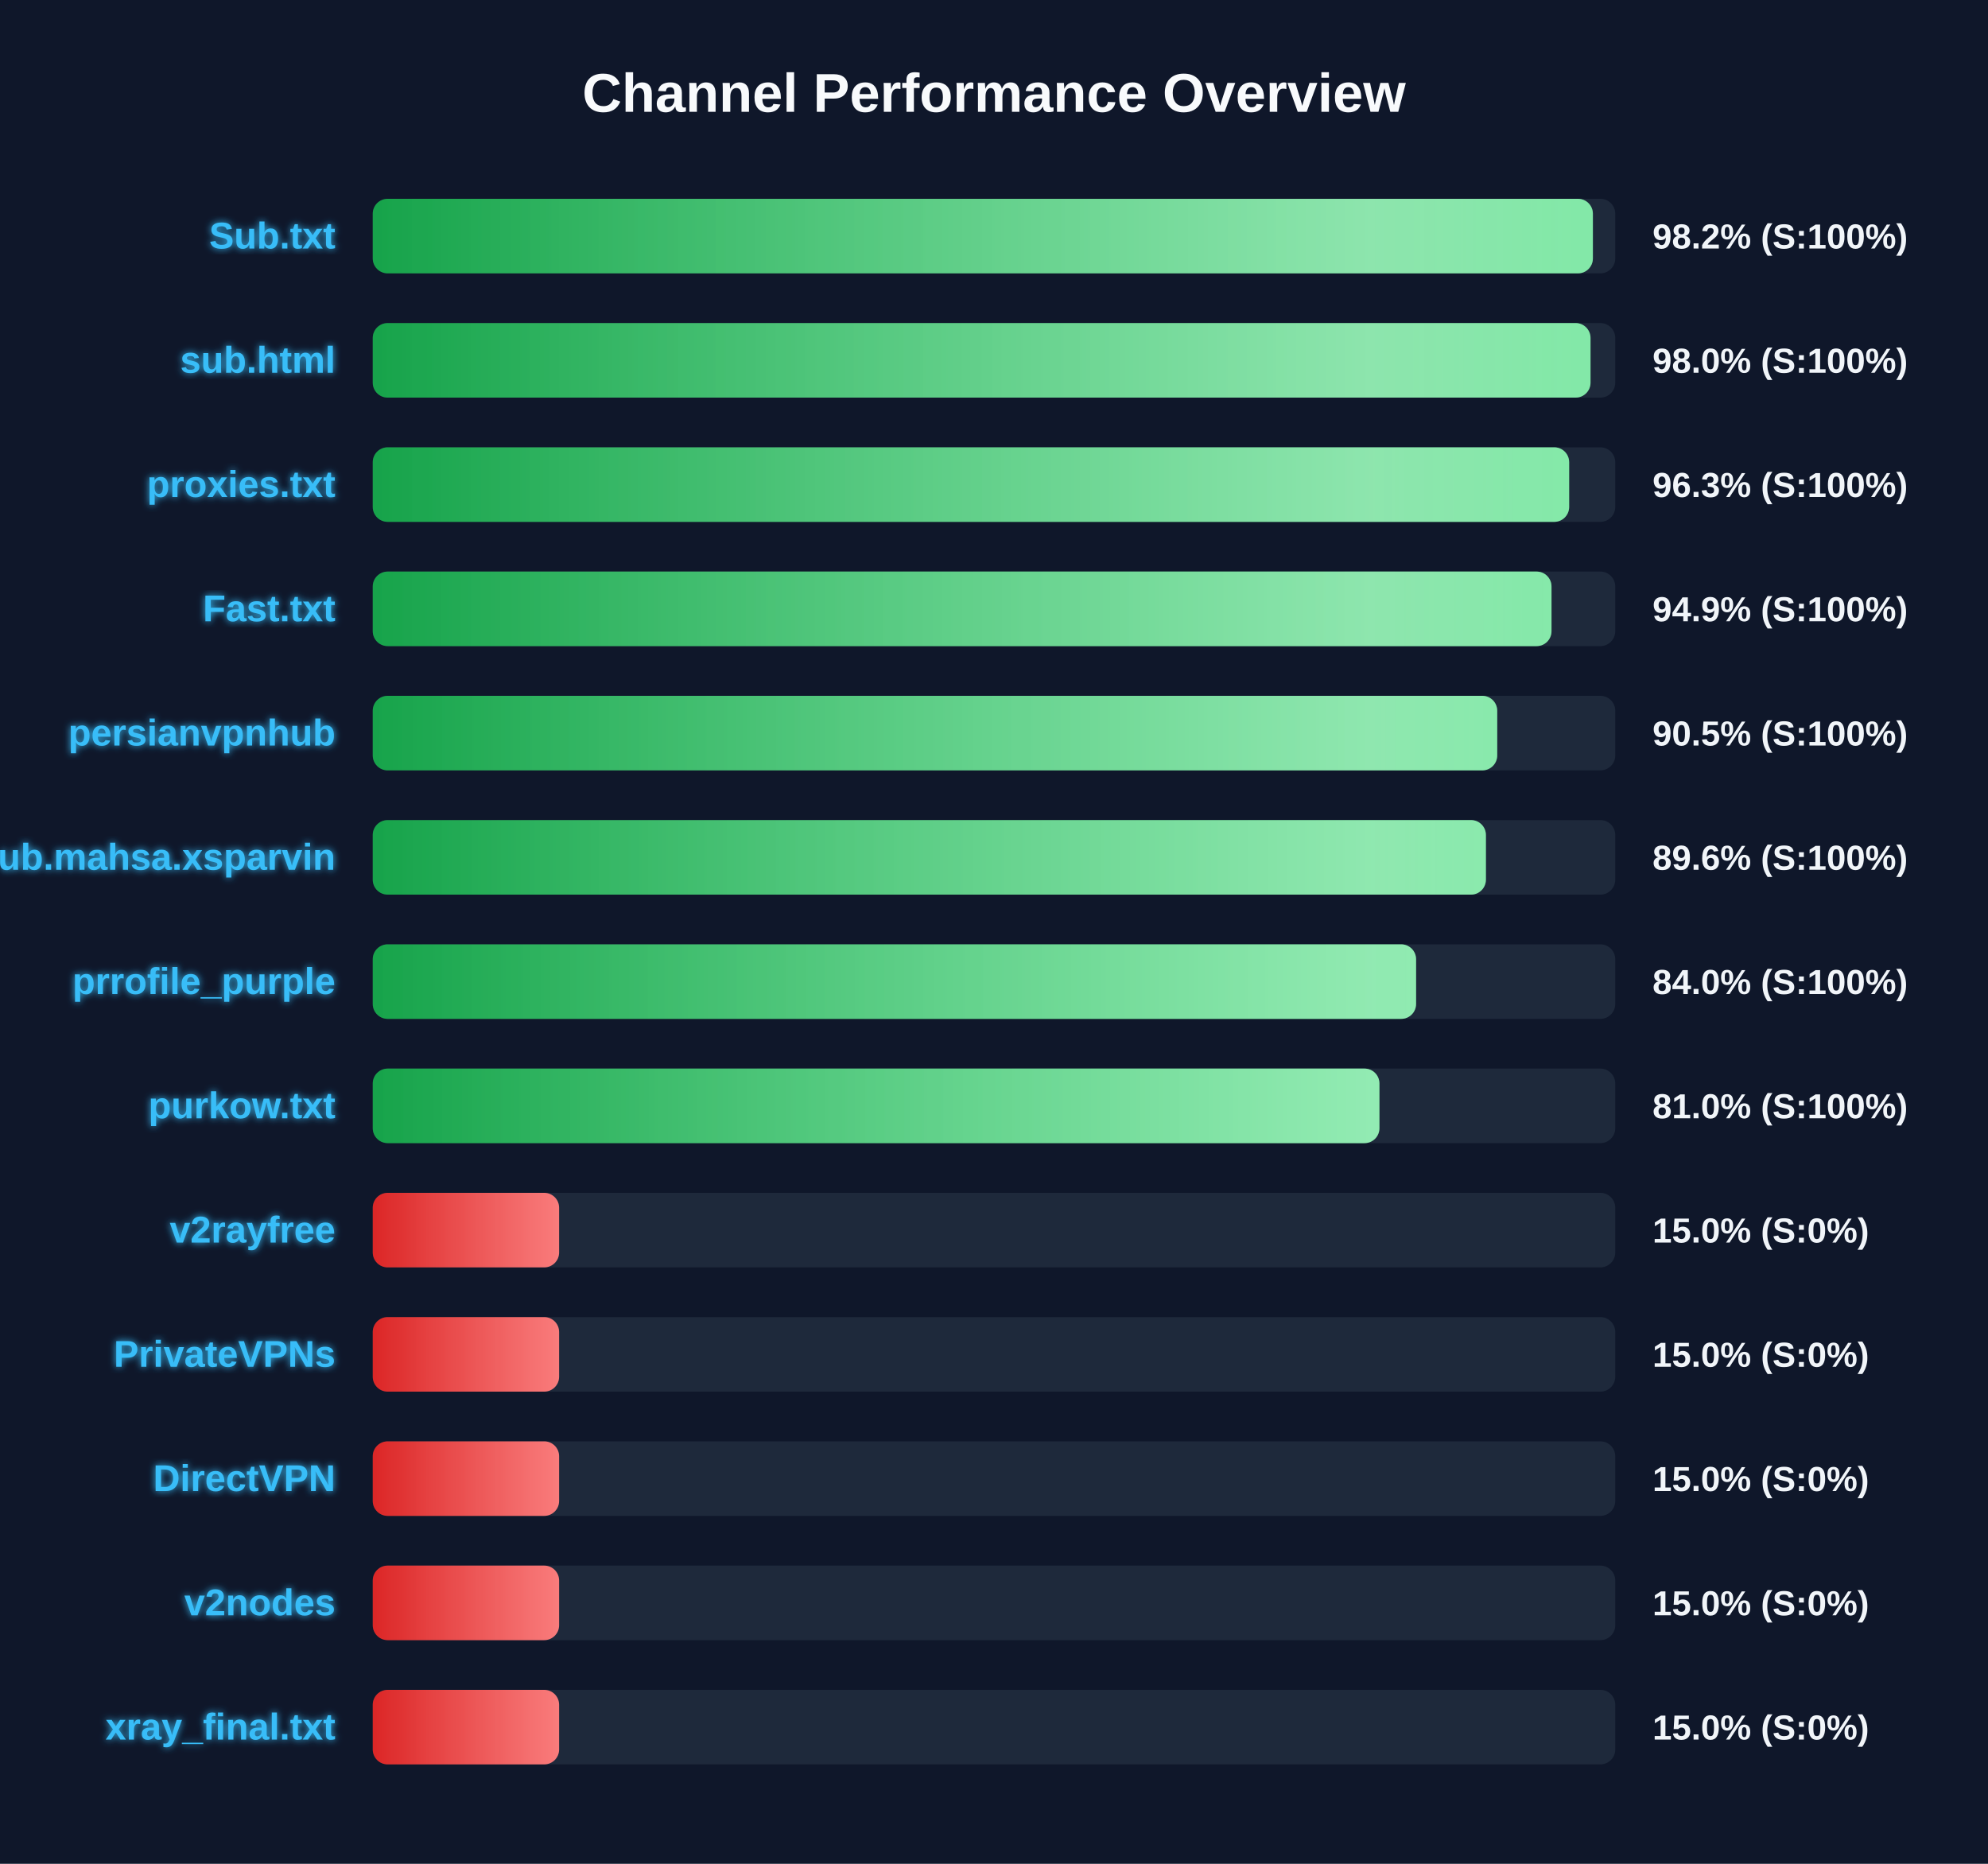
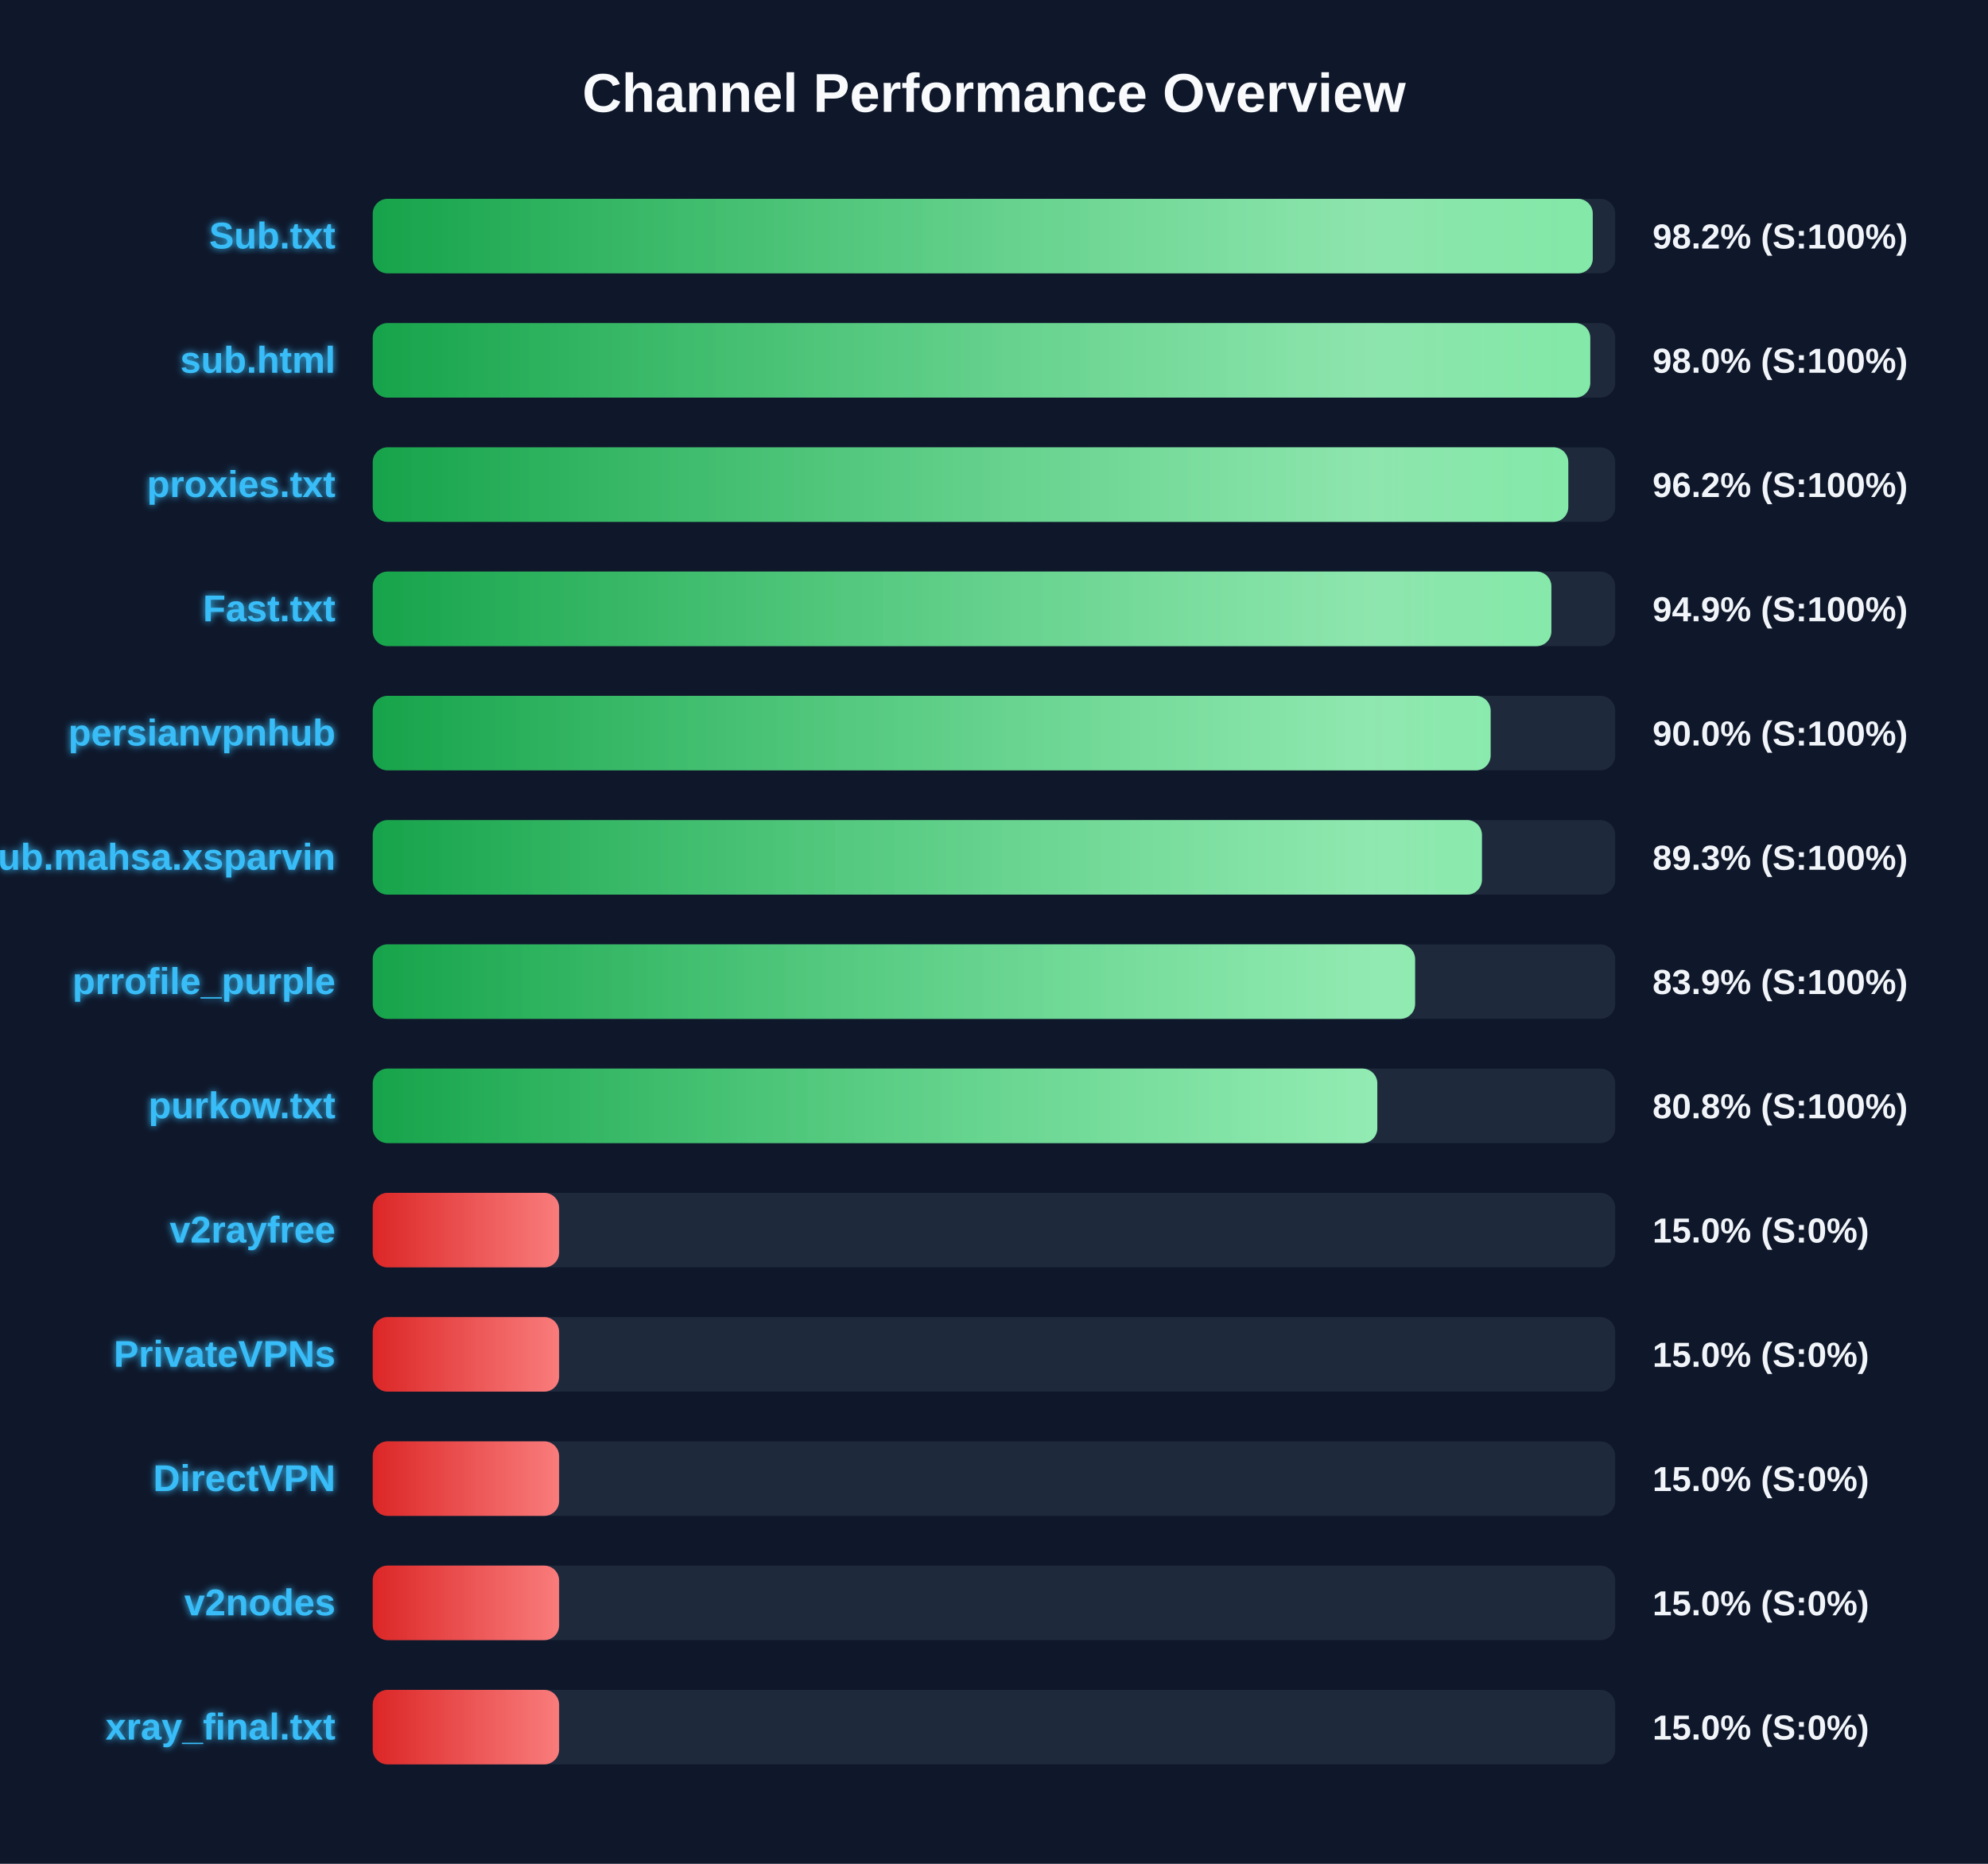
<svg xmlns="http://www.w3.org/2000/svg" width="800" height="750" version="1.1">
  <defs>
    <linearGradient id="grad-green" x1="0%" y1="0%" x2="100%" y2="0%">
      <stop offset="0%" stop-color="#16a34a" />
      <stop offset="100%" stop-color="#4ade80" />
    </linearGradient>
    <linearGradient id="grad-yellow" x1="0%" y1="0%" x2="100%" y2="0%">
      <stop offset="0%" stop-color="#ca8a04" />
      <stop offset="100%" stop-color="#fde047" />
    </linearGradient>
    <linearGradient id="grad-red" x1="0%" y1="0%" x2="100%" y2="0%">
      <stop offset="0%" stop-color="#dc2626" />
      <stop offset="100%" stop-color="#f87171" />
    </linearGradient>
    <linearGradient id="shimmer" x1="0%" y1="0%" x2="100%" y2="0%">
      <stop offset="0%" stop-color="rgba(255,255,255,0)" />
      <stop offset="50%" stop-color="rgba(255,255,255,0.4)" />
      <stop offset="100%" stop-color="rgba(255,255,255,0)" />
    </linearGradient>
    <filter id="glow" x="-20%" y="-20%" width="140%" height="140%">
      <feGaussianBlur stdDeviation="1.5" result="blur" />
      <feComposite in="SourceGraphic" in2="blur" operator="over" />
    </filter>
  </defs>
  <style>
        .bg-rect { fill: #0f172a; }
        .title { font: bold 22px 'Segoe UI', Arial, sans-serif; fill: #f8fafc; }
        .row { font: bold 15px 'Segoe UI', Arial, sans-serif; fill: #38bdf8; filter: url(#glow); }
        .score { font: bold 14px 'Segoe UI', Arial, sans-serif; fill: #f1f5f9; }
        @keyframes shimmer-anim {
            0% { transform: translateX(-100%); }
            100% { transform: translateX(200%); }
        }
        .shimmer-rect {
            animation: shimmer-anim 2.5s infinite linear;
        }
    </style>
  <rect width="100%" height="100%" class="bg-rect" />
  <text x="400" y="45" text-anchor="middle" class="title">Channel Performance Overview</text>
  <rect x="150" y="80" width="500" height="30" fill="#1e293b" rx="6" />
  <clipPath id="clip-0">
-     <rect x="150" y="80" width="491.0" height="30" rx="6" />
+     <rect x="150" y="80" width="490.95" height="30" rx="6" />
  </clipPath>
-   <rect x="150" y="80" width="491.0" height="30" fill="url(#grad-green)" rx="6" />
+   <rect x="150" y="80" width="490.95" height="30" fill="url(#grad-green)" rx="6" />
  <g clip-path="url(#clip-0)">
    <rect x="150" y="80" width="100%" height="30" fill="url(#shimmer)" class="shimmer-rect" />
  </g>
  <text x="135" y="100" text-anchor="end" class="row">Sub.txt</text>
  <text x="665" y="100" text-anchor="start" class="score">98.2% (S:100%)</text>
  <rect x="150" y="130" width="500" height="30" fill="#1e293b" rx="6" />
  <clipPath id="clip-1">
-     <rect x="150" y="130" width="490.05" height="30" rx="6" />
+     <rect x="150" y="130" width="489.95" height="30" rx="6" />
  </clipPath>
-   <rect x="150" y="130" width="490.05" height="30" fill="url(#grad-green)" rx="6" />
+   <rect x="150" y="130" width="489.95" height="30" fill="url(#grad-green)" rx="6" />
  <g clip-path="url(#clip-1)">
    <rect x="150" y="130" width="100%" height="30" fill="url(#shimmer)" class="shimmer-rect" />
  </g>
  <text x="135" y="150" text-anchor="end" class="row">sub.html</text>
  <text x="665" y="150" text-anchor="start" class="score">98.0% (S:100%)</text>
  <rect x="150" y="180" width="500" height="30" fill="#1e293b" rx="6" />
  <clipPath id="clip-2">
-     <rect x="150" y="180" width="481.45" height="30" rx="6" />
+     <rect x="150" y="180" width="481.1" height="30" rx="6" />
  </clipPath>
-   <rect x="150" y="180" width="481.45" height="30" fill="url(#grad-green)" rx="6" />
+   <rect x="150" y="180" width="481.1" height="30" fill="url(#grad-green)" rx="6" />
  <g clip-path="url(#clip-2)">
    <rect x="150" y="180" width="100%" height="30" fill="url(#shimmer)" class="shimmer-rect" />
  </g>
  <text x="135" y="200" text-anchor="end" class="row">proxies.txt</text>
-   <text x="665" y="200" text-anchor="start" class="score">96.3% (S:100%)</text>
+   <text x="665" y="200" text-anchor="start" class="score">96.2% (S:100%)</text>
  <rect x="150" y="230" width="500" height="30" fill="#1e293b" rx="6" />
  <clipPath id="clip-3">
-     <rect x="150" y="230" width="474.35" height="30" rx="6" />
+     <rect x="150" y="230" width="474.3" height="30" rx="6" />
  </clipPath>
-   <rect x="150" y="230" width="474.35" height="30" fill="url(#grad-green)" rx="6" />
+   <rect x="150" y="230" width="474.3" height="30" fill="url(#grad-green)" rx="6" />
  <g clip-path="url(#clip-3)">
    <rect x="150" y="230" width="100%" height="30" fill="url(#shimmer)" class="shimmer-rect" />
  </g>
  <text x="135" y="250" text-anchor="end" class="row">Fast.txt</text>
  <text x="665" y="250" text-anchor="start" class="score">94.9% (S:100%)</text>
  <rect x="150" y="280" width="500" height="30" fill="#1e293b" rx="6" />
  <clipPath id="clip-4">
-     <rect x="150" y="280" width="452.5" height="30" rx="6" />
+     <rect x="150" y="280" width="449.85" height="30" rx="6" />
  </clipPath>
-   <rect x="150" y="280" width="452.5" height="30" fill="url(#grad-green)" rx="6" />
+   <rect x="150" y="280" width="449.85" height="30" fill="url(#grad-green)" rx="6" />
  <g clip-path="url(#clip-4)">
    <rect x="150" y="280" width="100%" height="30" fill="url(#shimmer)" class="shimmer-rect" />
  </g>
  <text x="135" y="300" text-anchor="end" class="row">persianvpnhub</text>
-   <text x="665" y="300" text-anchor="start" class="score">90.5% (S:100%)</text>
+   <text x="665" y="300" text-anchor="start" class="score">90.0% (S:100%)</text>
  <rect x="150" y="330" width="500" height="30" fill="#1e293b" rx="6" />
  <clipPath id="clip-5">
-     <rect x="150" y="330" width="447.95" height="30" rx="6" />
+     <rect x="150" y="330" width="446.35" height="30" rx="6" />
  </clipPath>
-   <rect x="150" y="330" width="447.95" height="30" fill="url(#grad-green)" rx="6" />
+   <rect x="150" y="330" width="446.35" height="30" fill="url(#grad-green)" rx="6" />
  <g clip-path="url(#clip-5)">
    <rect x="150" y="330" width="100%" height="30" fill="url(#shimmer)" class="shimmer-rect" />
  </g>
  <text x="135" y="350" text-anchor="end" class="row">Sub.mahsa.xsparvin</text>
-   <text x="665" y="350" text-anchor="start" class="score">89.6% (S:100%)</text>
+   <text x="665" y="350" text-anchor="start" class="score">89.3% (S:100%)</text>
  <rect x="150" y="380" width="500" height="30" fill="#1e293b" rx="6" />
  <clipPath id="clip-6">
-     <rect x="150" y="380" width="419.85" height="30" rx="6" />
+     <rect x="150" y="380" width="419.45" height="30" rx="6" />
  </clipPath>
-   <rect x="150" y="380" width="419.85" height="30" fill="url(#grad-green)" rx="6" />
+   <rect x="150" y="380" width="419.45" height="30" fill="url(#grad-green)" rx="6" />
  <g clip-path="url(#clip-6)">
    <rect x="150" y="380" width="100%" height="30" fill="url(#shimmer)" class="shimmer-rect" />
  </g>
  <text x="135" y="400" text-anchor="end" class="row">prrofile_purple</text>
-   <text x="665" y="400" text-anchor="start" class="score">84.0% (S:100%)</text>
+   <text x="665" y="400" text-anchor="start" class="score">83.9% (S:100%)</text>
  <rect x="150" y="430" width="500" height="30" fill="#1e293b" rx="6" />
  <clipPath id="clip-7">
-     <rect x="150" y="430" width="405.1" height="30" rx="6" />
+     <rect x="150" y="430" width="404.25" height="30" rx="6" />
  </clipPath>
-   <rect x="150" y="430" width="405.1" height="30" fill="url(#grad-green)" rx="6" />
+   <rect x="150" y="430" width="404.25" height="30" fill="url(#grad-green)" rx="6" />
  <g clip-path="url(#clip-7)">
    <rect x="150" y="430" width="100%" height="30" fill="url(#shimmer)" class="shimmer-rect" />
  </g>
  <text x="135" y="450" text-anchor="end" class="row">purkow.txt</text>
-   <text x="665" y="450" text-anchor="start" class="score">81.0% (S:100%)</text>
+   <text x="665" y="450" text-anchor="start" class="score">80.8% (S:100%)</text>
  <rect x="150" y="480" width="500" height="30" fill="#1e293b" rx="6" />
  <clipPath id="clip-8">
    <rect x="150" y="480" width="75.0" height="30" rx="6" />
  </clipPath>
  <rect x="150" y="480" width="75.0" height="30" fill="url(#grad-red)" rx="6" />
  <g clip-path="url(#clip-8)">
    <rect x="150" y="480" width="100%" height="30" fill="url(#shimmer)" class="shimmer-rect" />
  </g>
  <text x="135" y="500" text-anchor="end" class="row">v2rayfree</text>
  <text x="665" y="500" text-anchor="start" class="score">15.0% (S:0%)</text>
  <rect x="150" y="530" width="500" height="30" fill="#1e293b" rx="6" />
  <clipPath id="clip-9">
    <rect x="150" y="530" width="75.0" height="30" rx="6" />
  </clipPath>
  <rect x="150" y="530" width="75.0" height="30" fill="url(#grad-red)" rx="6" />
  <g clip-path="url(#clip-9)">
    <rect x="150" y="530" width="100%" height="30" fill="url(#shimmer)" class="shimmer-rect" />
  </g>
  <text x="135" y="550" text-anchor="end" class="row">PrivateVPNs</text>
  <text x="665" y="550" text-anchor="start" class="score">15.0% (S:0%)</text>
  <rect x="150" y="580" width="500" height="30" fill="#1e293b" rx="6" />
  <clipPath id="clip-10">
    <rect x="150" y="580" width="75.0" height="30" rx="6" />
  </clipPath>
  <rect x="150" y="580" width="75.0" height="30" fill="url(#grad-red)" rx="6" />
  <g clip-path="url(#clip-10)">
    <rect x="150" y="580" width="100%" height="30" fill="url(#shimmer)" class="shimmer-rect" />
  </g>
  <text x="135" y="600" text-anchor="end" class="row">DirectVPN</text>
  <text x="665" y="600" text-anchor="start" class="score">15.0% (S:0%)</text>
  <rect x="150" y="630" width="500" height="30" fill="#1e293b" rx="6" />
  <clipPath id="clip-11">
    <rect x="150" y="630" width="75.0" height="30" rx="6" />
  </clipPath>
  <rect x="150" y="630" width="75.0" height="30" fill="url(#grad-red)" rx="6" />
  <g clip-path="url(#clip-11)">
    <rect x="150" y="630" width="100%" height="30" fill="url(#shimmer)" class="shimmer-rect" />
  </g>
  <text x="135" y="650" text-anchor="end" class="row">v2nodes</text>
  <text x="665" y="650" text-anchor="start" class="score">15.0% (S:0%)</text>
  <rect x="150" y="680" width="500" height="30" fill="#1e293b" rx="6" />
  <clipPath id="clip-12">
    <rect x="150" y="680" width="75.0" height="30" rx="6" />
  </clipPath>
  <rect x="150" y="680" width="75.0" height="30" fill="url(#grad-red)" rx="6" />
  <g clip-path="url(#clip-12)">
    <rect x="150" y="680" width="100%" height="30" fill="url(#shimmer)" class="shimmer-rect" />
  </g>
  <text x="135" y="700" text-anchor="end" class="row">xray_final.txt</text>
  <text x="665" y="700" text-anchor="start" class="score">15.0% (S:0%)</text>
</svg>
